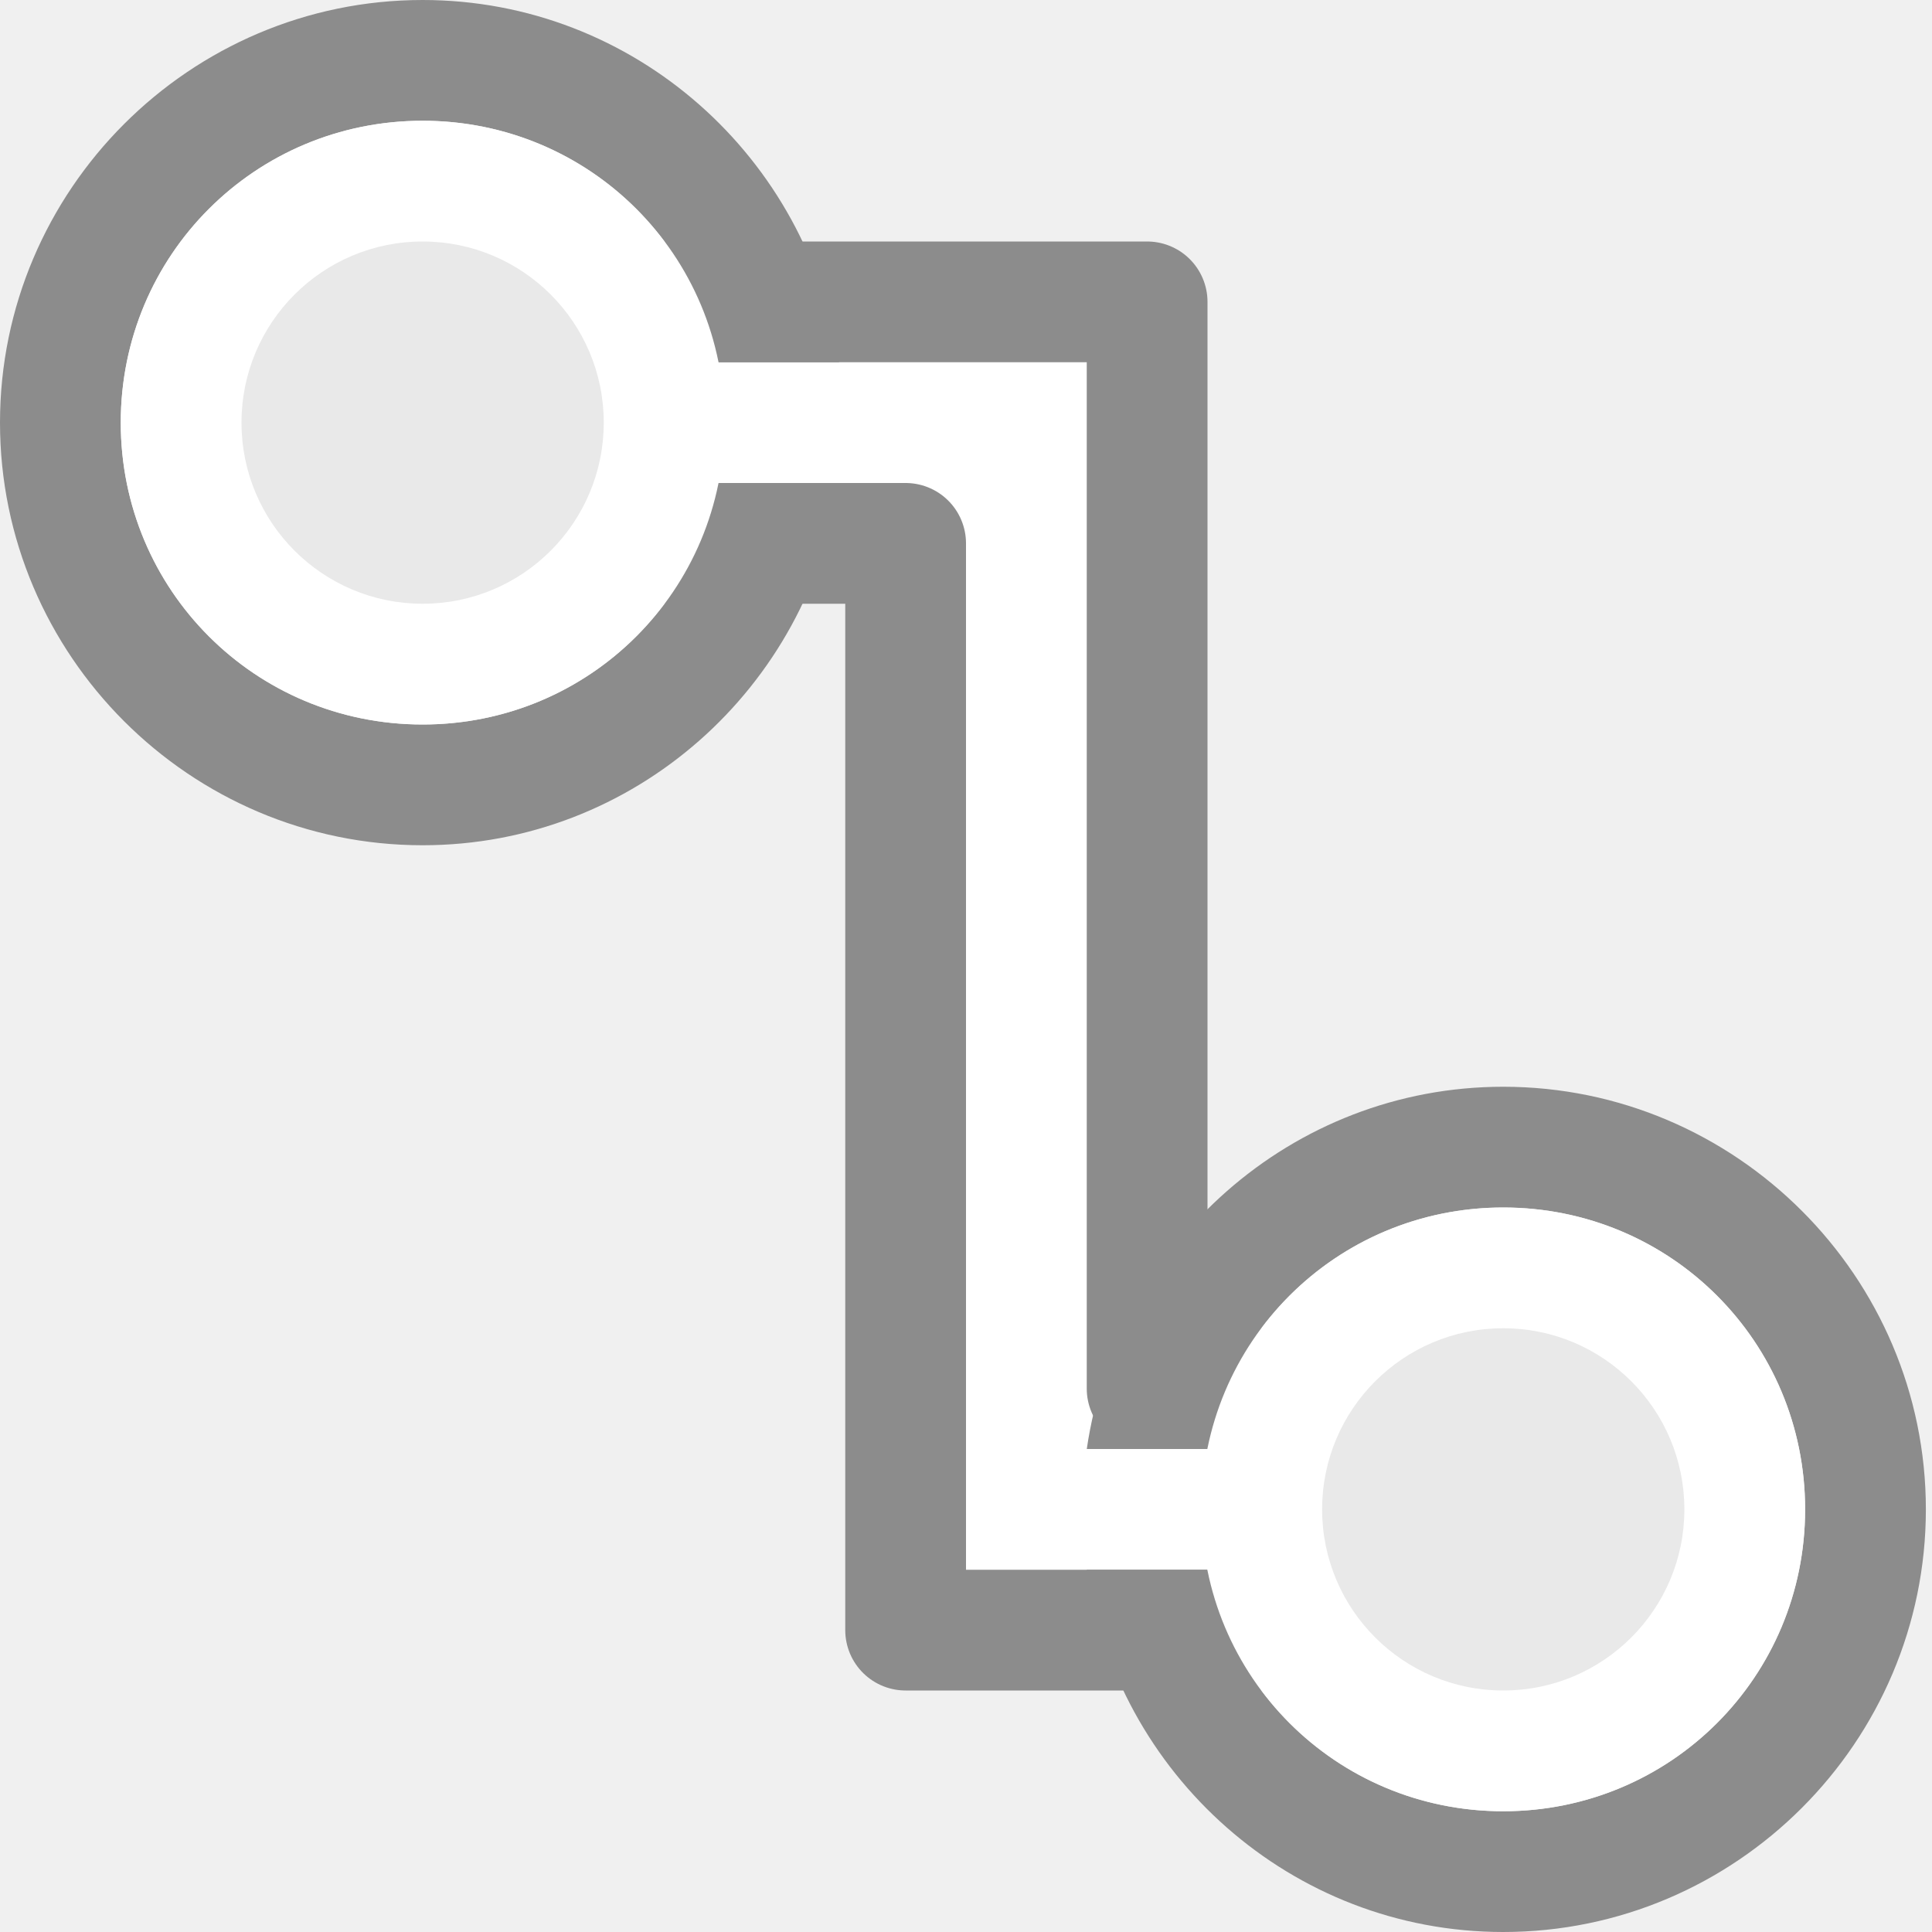
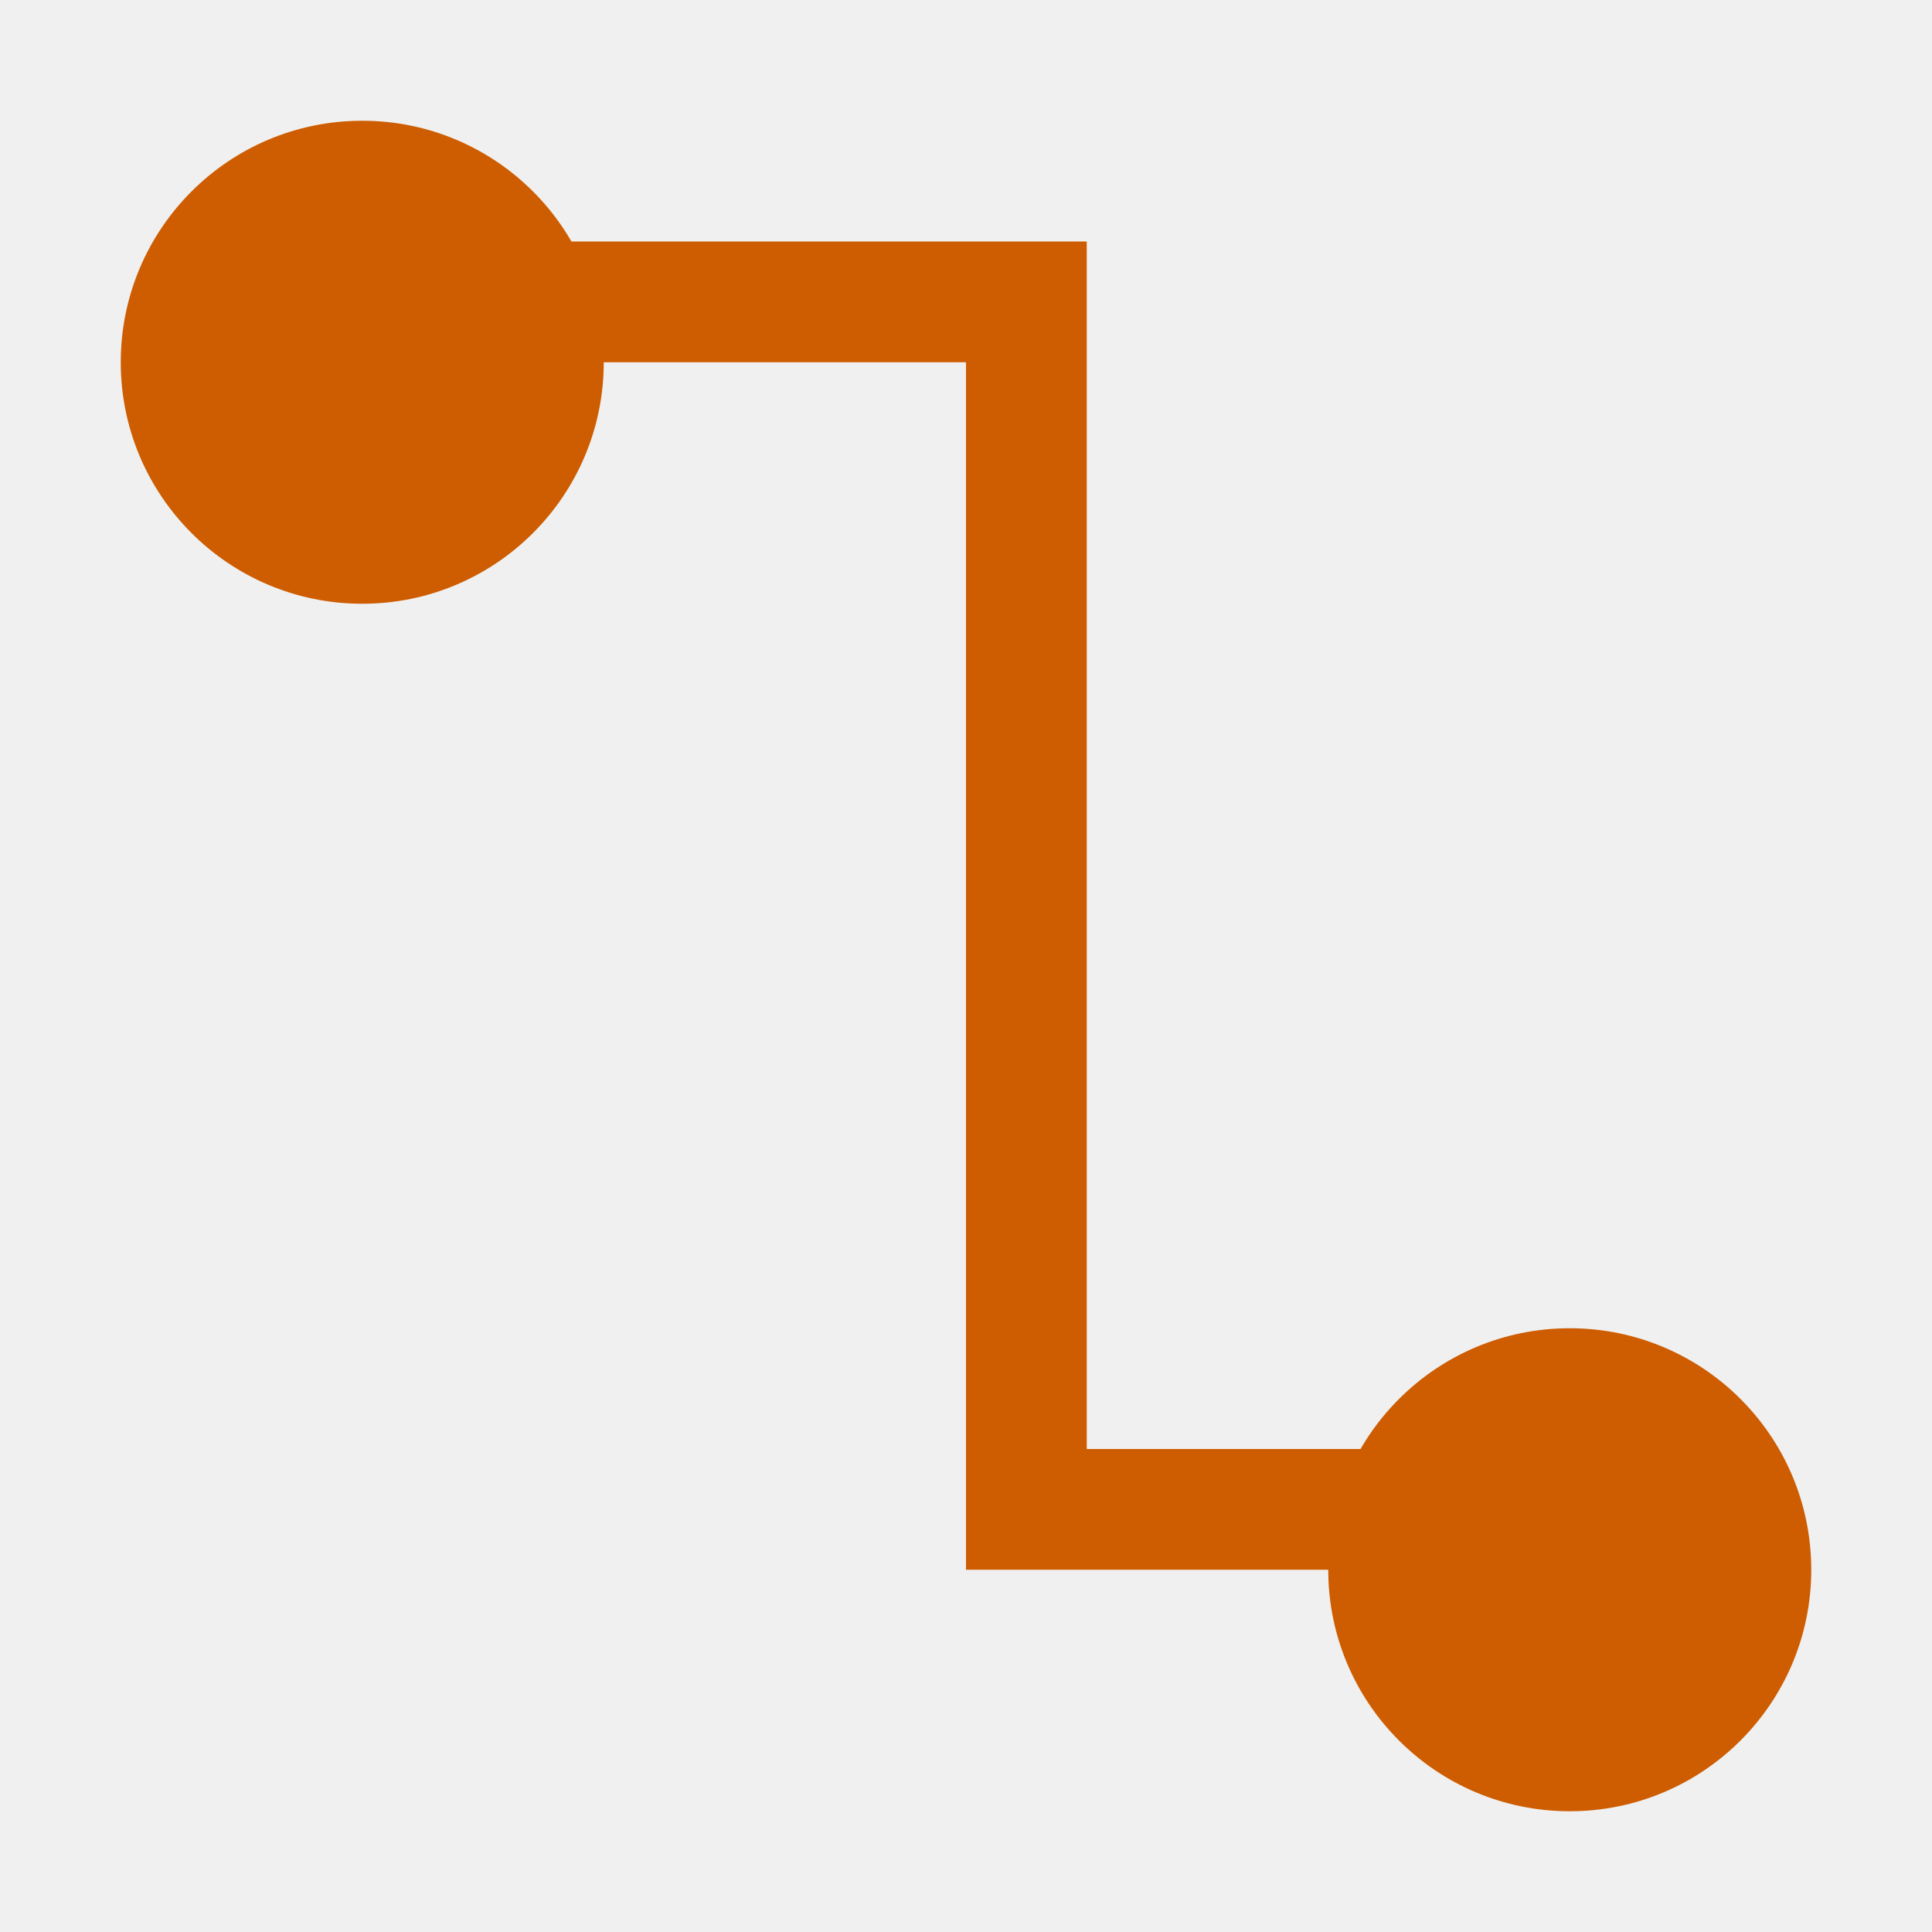
<svg xmlns="http://www.w3.org/2000/svg" viewBox="0 0 16 16">

-      /&gt;
-  <path d="m3 2.5v2h4.5v9h5.5v-2h-3.5v-9z" fill="#fff" fill-rule="evenodd" stroke="#8c8c8c" stroke-linejoin="round" />
-   <path d="m3.5 0c-1.927 0-3.5 1.573-3.5 3.5s1.573 3.5 3.5 3.5c1.756 0 3.203-1.31 3.449-3h-1c-.23 1.145-1.234 2-2.449 2-1.387 0-2.5-1.113-2.5-2.5s1.113-2.5 2.5-2.5c1.215 0 2.219.855 2.449 2h1c-.246-1.69-1.693-3-3.449-3z" fill="#8c8c8c" />
-   <path d="m3.5 1c1.387 0 2.5 1.113 2.5 2.5s-1.113 2.5-2.5 2.5-2.5-1.113-2.5-2.5 1.113-2.5 2.5-2.5z" fill="#fff" />
-   <circle cx="3.5" cy="3.5" fill="#e9e9e9" r="1.5" />
-   <g transform="matrix(-1 0 0 -1 25.94922 26)">
-     <path d="m13.5 10c-1.927 0-3.5 1.573-3.5 3.5s1.573 3.5 3.5 3.5c1.756 0 3.203-1.31 3.449-3h-1c-.23 1.145-1.234 2-2.449 2-1.387 0-2.5-1.113-2.5-2.5s1.113-2.5 2.5-2.5c1.215 0 2.219.855 2.449 2h1c-.246-1.69-1.693-3-3.449-3z" fill="#8c8c8c" />
-     <path d="m13.5 11c1.387 0 2.5 1.113 2.5 2.5s-1.113 2.5-2.5 2.5-2.5-1.113-2.5-2.5 1.113-2.5 2.5-2.5z" fill="#fff" />
-     <circle cx="13.5" cy="13.5" fill="#e9e9e9" r="1.5" />
+ 
+      /&amp;gt;
+  <g fill="#ce5c00">
+     <circle cx="3" cy="3" r="2" />
+     <path d="m4 2v1h4v9 1h5v-1h-4v-9-1z" />
+     <circle cx="13" cy="13" r="2" />
  </g>
</svg>
